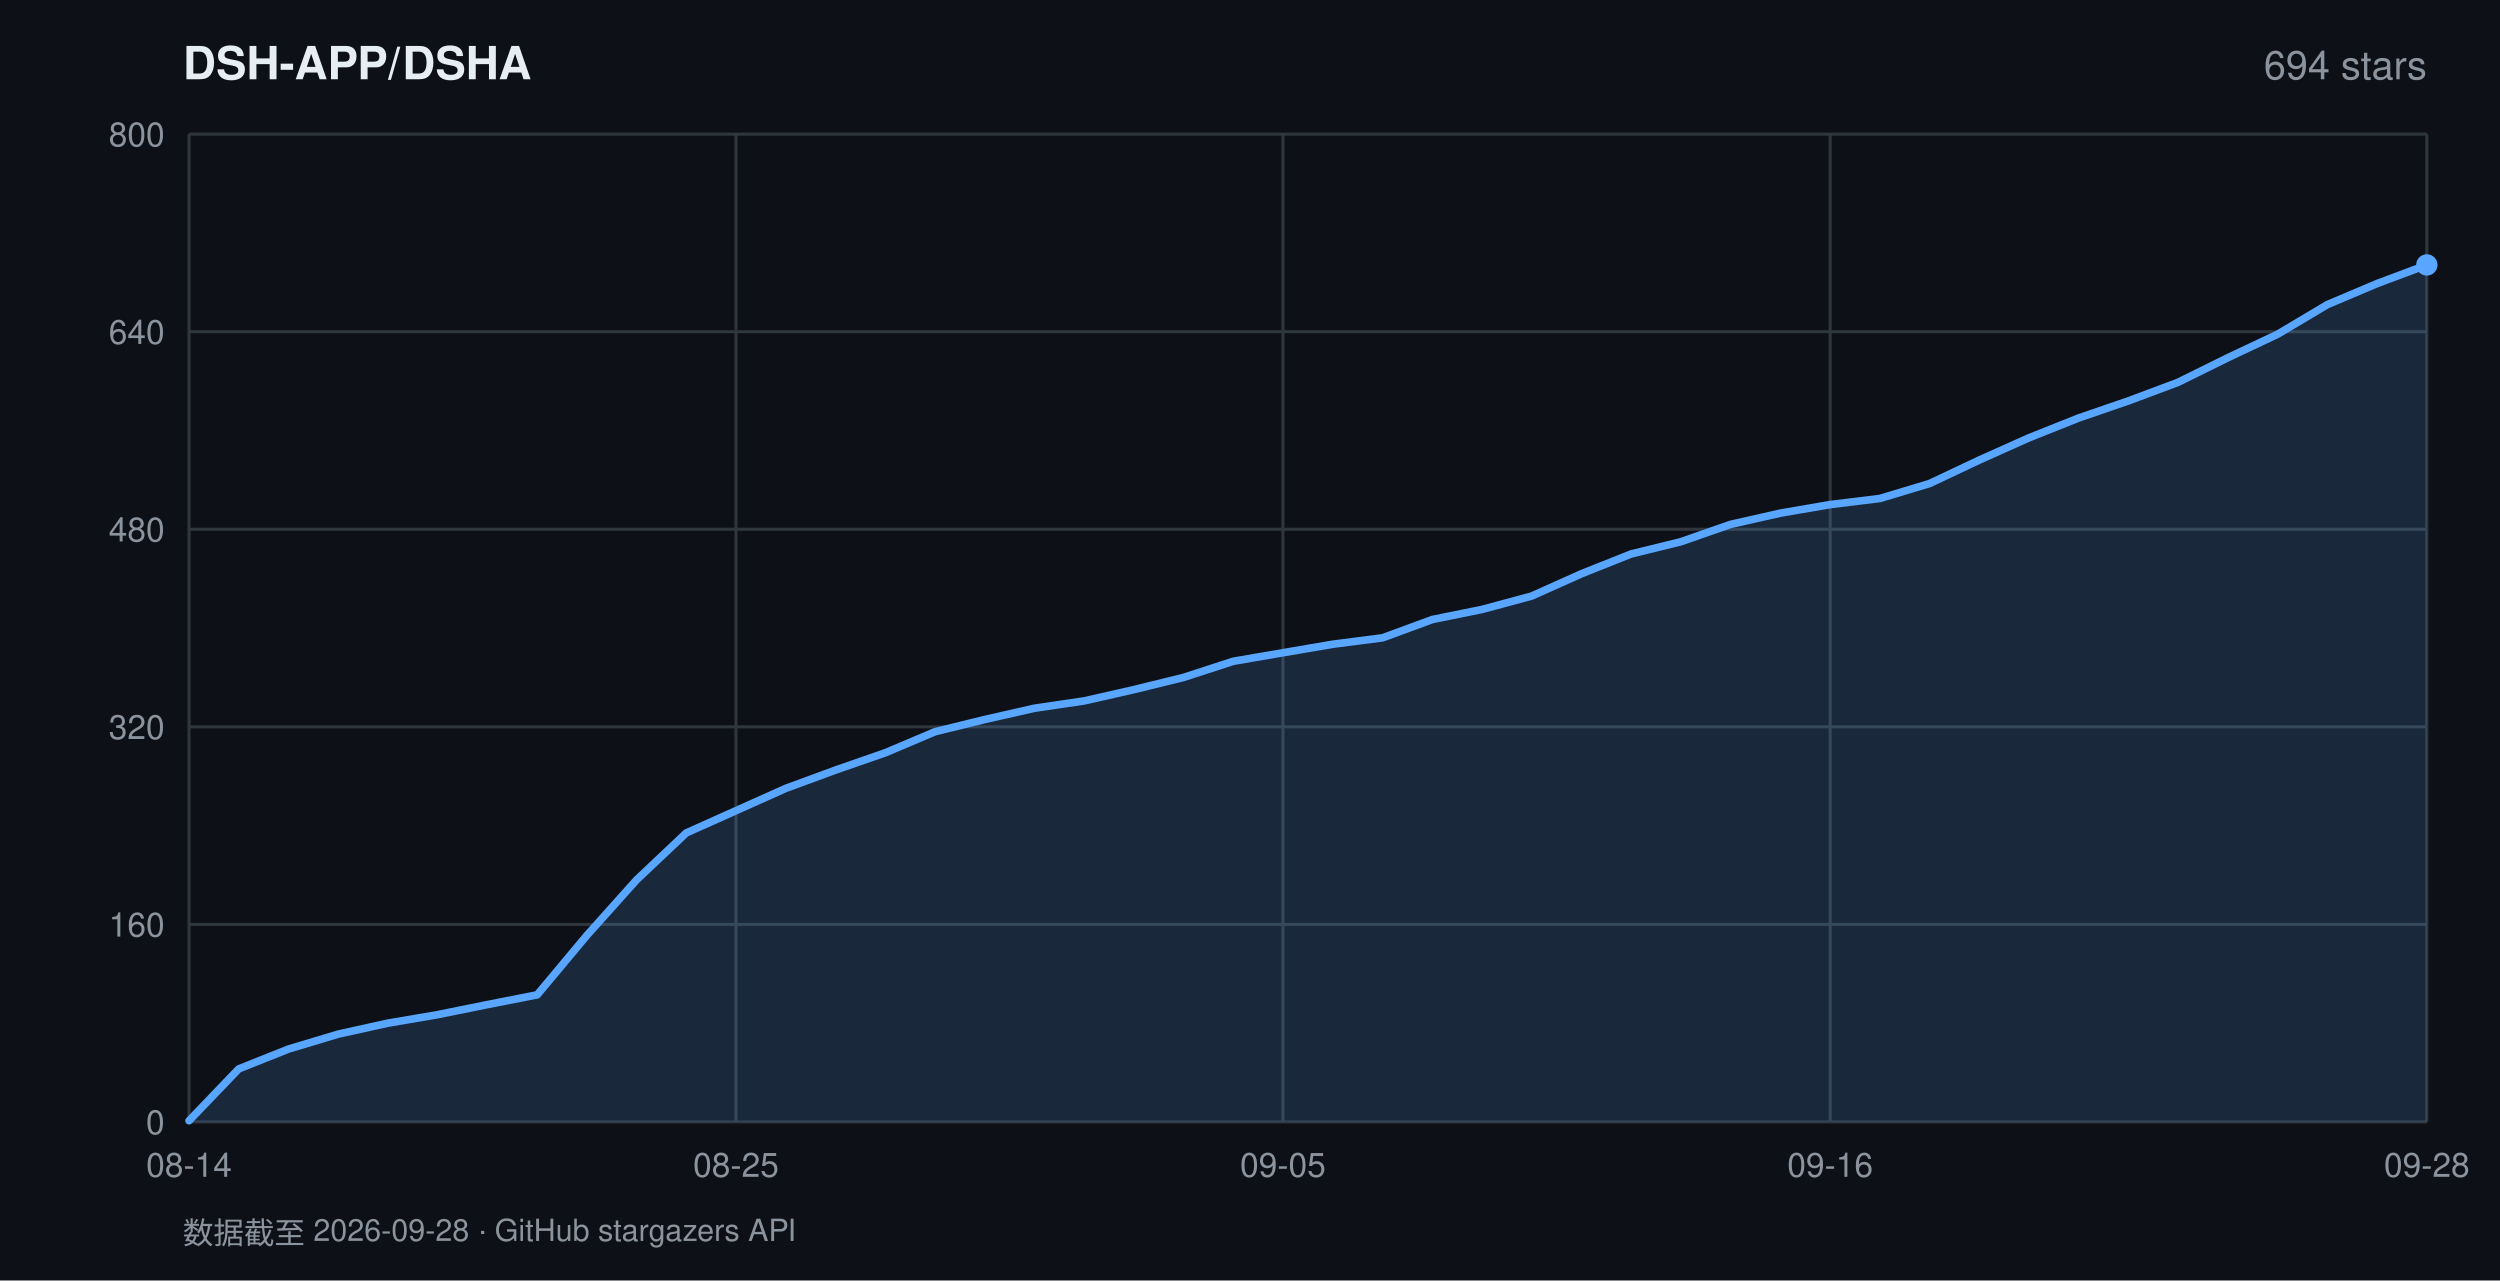
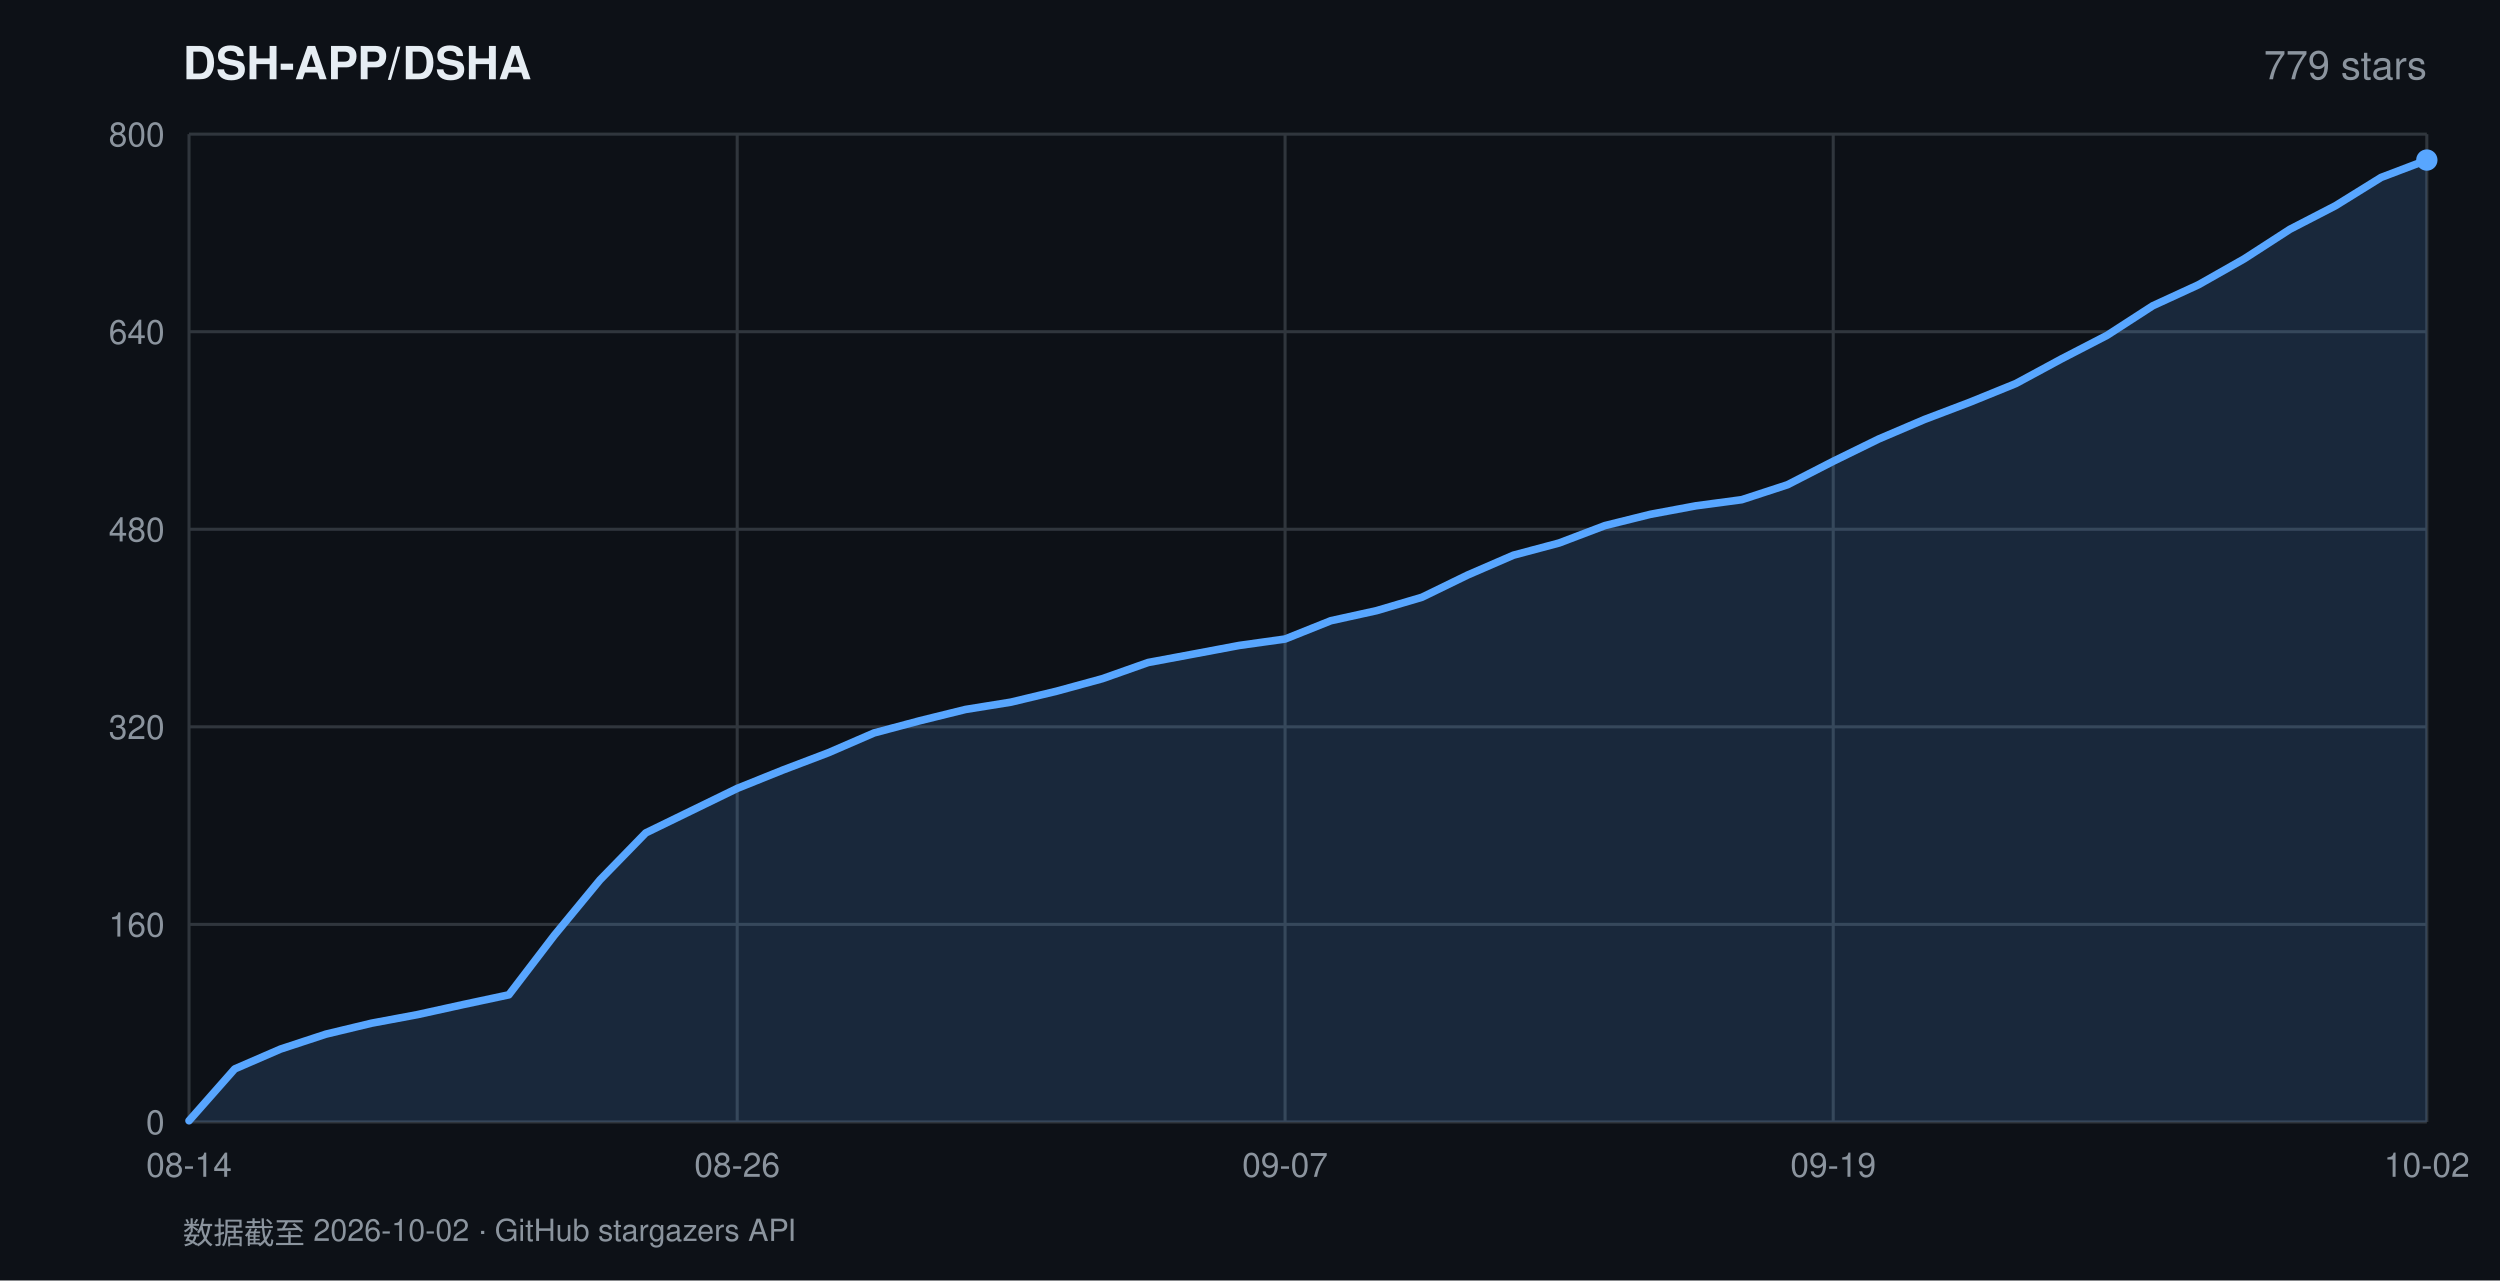
<svg xmlns="http://www.w3.org/2000/svg" width="820" height="420" viewBox="0 0 820 420" font-family="-apple-system,BlinkMacSystemFont,'Segoe UI',Helvetica,Arial,sans-serif">
  <rect width="820" height="420" fill="#0d1117" />
  <text x="60" y="26" fill="#e6edf3" font-size="15" font-weight="600">DSH-APP/DSHA</text>
-   <text x="796" y="26" fill="#8b949e" font-size="13" text-anchor="end">694 stars</text>
+   <text x="796" y="26" fill="#8b949e" font-size="13" text-anchor="end">779 stars</text>
  <line x1="62" y1="368.0" x2="796" y2="368.0" stroke="#30363d" stroke-width="1" />
  <text x="54" y="372.0" fill="#8b949e" font-size="11" text-anchor="end">0</text>
  <line x1="62" y1="303.2" x2="796" y2="303.2" stroke="#30363d" stroke-width="1" />
  <text x="54" y="307.2" fill="#8b949e" font-size="11" text-anchor="end">160</text>
  <line x1="62" y1="238.4" x2="796" y2="238.4" stroke="#30363d" stroke-width="1" />
  <text x="54" y="242.4" fill="#8b949e" font-size="11" text-anchor="end">320</text>
  <line x1="62" y1="173.6" x2="796" y2="173.6" stroke="#30363d" stroke-width="1" />
  <text x="54" y="177.6" fill="#8b949e" font-size="11" text-anchor="end">480</text>
  <line x1="62" y1="108.8" x2="796" y2="108.8" stroke="#30363d" stroke-width="1" />
  <text x="54" y="112.8" fill="#8b949e" font-size="11" text-anchor="end">640</text>
  <line x1="62" y1="44.0" x2="796" y2="44.0" stroke="#30363d" stroke-width="1" />
  <text x="54" y="48.0" fill="#8b949e" font-size="11" text-anchor="end">800</text>
  <line x1="62.0" y1="44" x2="62.0" y2="368" stroke="#30363d" stroke-width="1" />
  <text x="62.0" y="386" fill="#8b949e" font-size="11" text-anchor="middle">08-14</text>
-   <line x1="241.4" y1="44" x2="241.4" y2="368" stroke="#30363d" stroke-width="1" />
-   <text x="241.4" y="386" fill="#8b949e" font-size="11" text-anchor="middle">08-25</text>
-   <line x1="420.8" y1="44" x2="420.8" y2="368" stroke="#30363d" stroke-width="1" />
-   <text x="420.8" y="386" fill="#8b949e" font-size="11" text-anchor="middle">09-05</text>
-   <line x1="600.3" y1="44" x2="600.3" y2="368" stroke="#30363d" stroke-width="1" />
-   <text x="600.3" y="386" fill="#8b949e" font-size="11" text-anchor="middle">09-16</text>
+   <line x1="241.8" y1="44" x2="241.8" y2="368" stroke="#30363d" stroke-width="1" />
+   <text x="241.8" y="386" fill="#8b949e" font-size="11" text-anchor="middle">08-26</text>
+   <line x1="421.5" y1="44" x2="421.5" y2="368" stroke="#30363d" stroke-width="1" />
+   <text x="421.5" y="386" fill="#8b949e" font-size="11" text-anchor="middle">09-07</text>
+   <line x1="601.3" y1="44" x2="601.3" y2="368" stroke="#30363d" stroke-width="1" />
+   <text x="601.3" y="386" fill="#8b949e" font-size="11" text-anchor="middle">09-19</text>
  <line x1="796.0" y1="44" x2="796.0" y2="368" stroke="#30363d" stroke-width="1" />
-   <text x="796.0" y="386" fill="#8b949e" font-size="11" text-anchor="middle">09-28</text>
-   <polygon points="62.0,368.0 62.0,367.6 78.3,350.6 94.6,344.1 110.9,339.2 127.2,335.6 143.6,332.8 159.9,329.5 176.2,326.3 192.5,306.8 208.8,288.6 225.1,273.2 241.4,265.9 257.7,258.6 274.0,252.6 290.4,246.9 306.7,240.0 323.0,236.0 339.3,232.3 355.6,229.9 371.9,226.2 388.2,222.2 404.5,216.9 420.8,214.1 437.2,211.3 453.5,209.2 469.8,203.2 486.1,199.9 502.4,195.5 518.7,188.2 535.0,181.7 551.3,177.7 567.6,172.0 584.0,168.3 600.3,165.5 616.6,163.5 632.9,158.6 649.2,150.9 665.5,143.6 681.8,137.1 698.1,131.5 714.4,125.4 730.8,117.3 747.1,109.6 763.4,99.9 779.7,93.0 796.0,86.9 796.0,368.0" fill="rgba(88,166,255,0.16)" />
-   <polyline points="62.0,367.6 78.3,350.6 94.6,344.1 110.9,339.2 127.2,335.6 143.6,332.8 159.9,329.5 176.2,326.3 192.5,306.8 208.8,288.6 225.1,273.2 241.4,265.9 257.7,258.6 274.0,252.6 290.4,246.9 306.7,240.0 323.0,236.0 339.3,232.3 355.6,229.9 371.9,226.2 388.2,222.2 404.5,216.9 420.8,214.1 437.2,211.3 453.5,209.2 469.8,203.2 486.1,199.9 502.4,195.5 518.7,188.2 535.0,181.7 551.3,177.7 567.6,172.0 584.0,168.3 600.3,165.5 616.6,163.5 632.9,158.6 649.2,150.9 665.5,143.6 681.8,137.1 698.1,131.5 714.4,125.4 730.8,117.3 747.1,109.6 763.4,99.9 779.7,93.0 796.0,86.9" fill="none" stroke="#58a6ff" stroke-width="2.5" stroke-linejoin="round" stroke-linecap="round" />
-   <circle cx="796.0" cy="86.9" r="3.5" fill="#58a6ff" />
-   <text x="60" y="408" fill="#8b949e" font-size="10">数据截至 2026-09-28 · GitHub stargazers API</text>
+   <text x="796.0" y="386" fill="#8b949e" font-size="11" text-anchor="middle">10-02</text>
+   <polygon points="62.0,368.0 62.0,367.6 77.0,350.6 92.0,344.1 106.9,339.2 121.9,335.6 136.9,332.8 151.9,329.5 166.9,326.3 181.8,306.8 196.8,288.6 211.8,273.2 226.8,265.9 241.8,258.6 256.7,252.6 271.7,246.9 286.7,240.4 301.7,236.4 316.7,232.7 331.6,230.3 346.6,226.7 361.6,222.6 376.6,217.3 391.6,214.5 406.5,211.7 421.5,209.6 436.5,203.6 451.5,200.3 466.4,195.9 481.4,188.6 496.4,182.1 511.4,178.1 526.4,172.4 541.3,168.7 556.3,165.9 571.3,163.9 586.3,159.0 601.3,151.3 616.2,144.0 631.2,137.6 646.2,131.9 661.2,125.8 676.2,117.7 691.1,110.0 706.1,100.3 721.1,93.4 736.1,84.9 751.1,75.2 766.0,67.5 781.0,58.2 796.0,52.5 796.0,368.0" fill="rgba(88,166,255,0.16)" />
+   <polyline points="62.0,367.6 77.0,350.6 92.0,344.1 106.9,339.2 121.9,335.6 136.9,332.8 151.9,329.5 166.9,326.3 181.8,306.8 196.8,288.6 211.8,273.2 226.8,265.9 241.8,258.6 256.7,252.6 271.7,246.9 286.7,240.4 301.7,236.4 316.7,232.7 331.6,230.3 346.6,226.7 361.6,222.6 376.6,217.3 391.6,214.5 406.5,211.7 421.5,209.6 436.5,203.6 451.5,200.3 466.4,195.9 481.4,188.6 496.4,182.1 511.4,178.1 526.4,172.4 541.3,168.7 556.3,165.9 571.3,163.9 586.3,159.0 601.3,151.3 616.2,144.0 631.2,137.6 646.2,131.9 661.2,125.8 676.2,117.7 691.1,110.0 706.1,100.3 721.1,93.4 736.1,84.9 751.1,75.2 766.0,67.5 781.0,58.2 796.0,52.5" fill="none" stroke="#58a6ff" stroke-width="2.5" stroke-linejoin="round" stroke-linecap="round" />
+   <circle cx="796.0" cy="52.5" r="3.5" fill="#58a6ff" />
+   <text x="60" y="408" fill="#8b949e" font-size="10">数据截至 2026-10-02 · GitHub stargazers API</text>
</svg>
